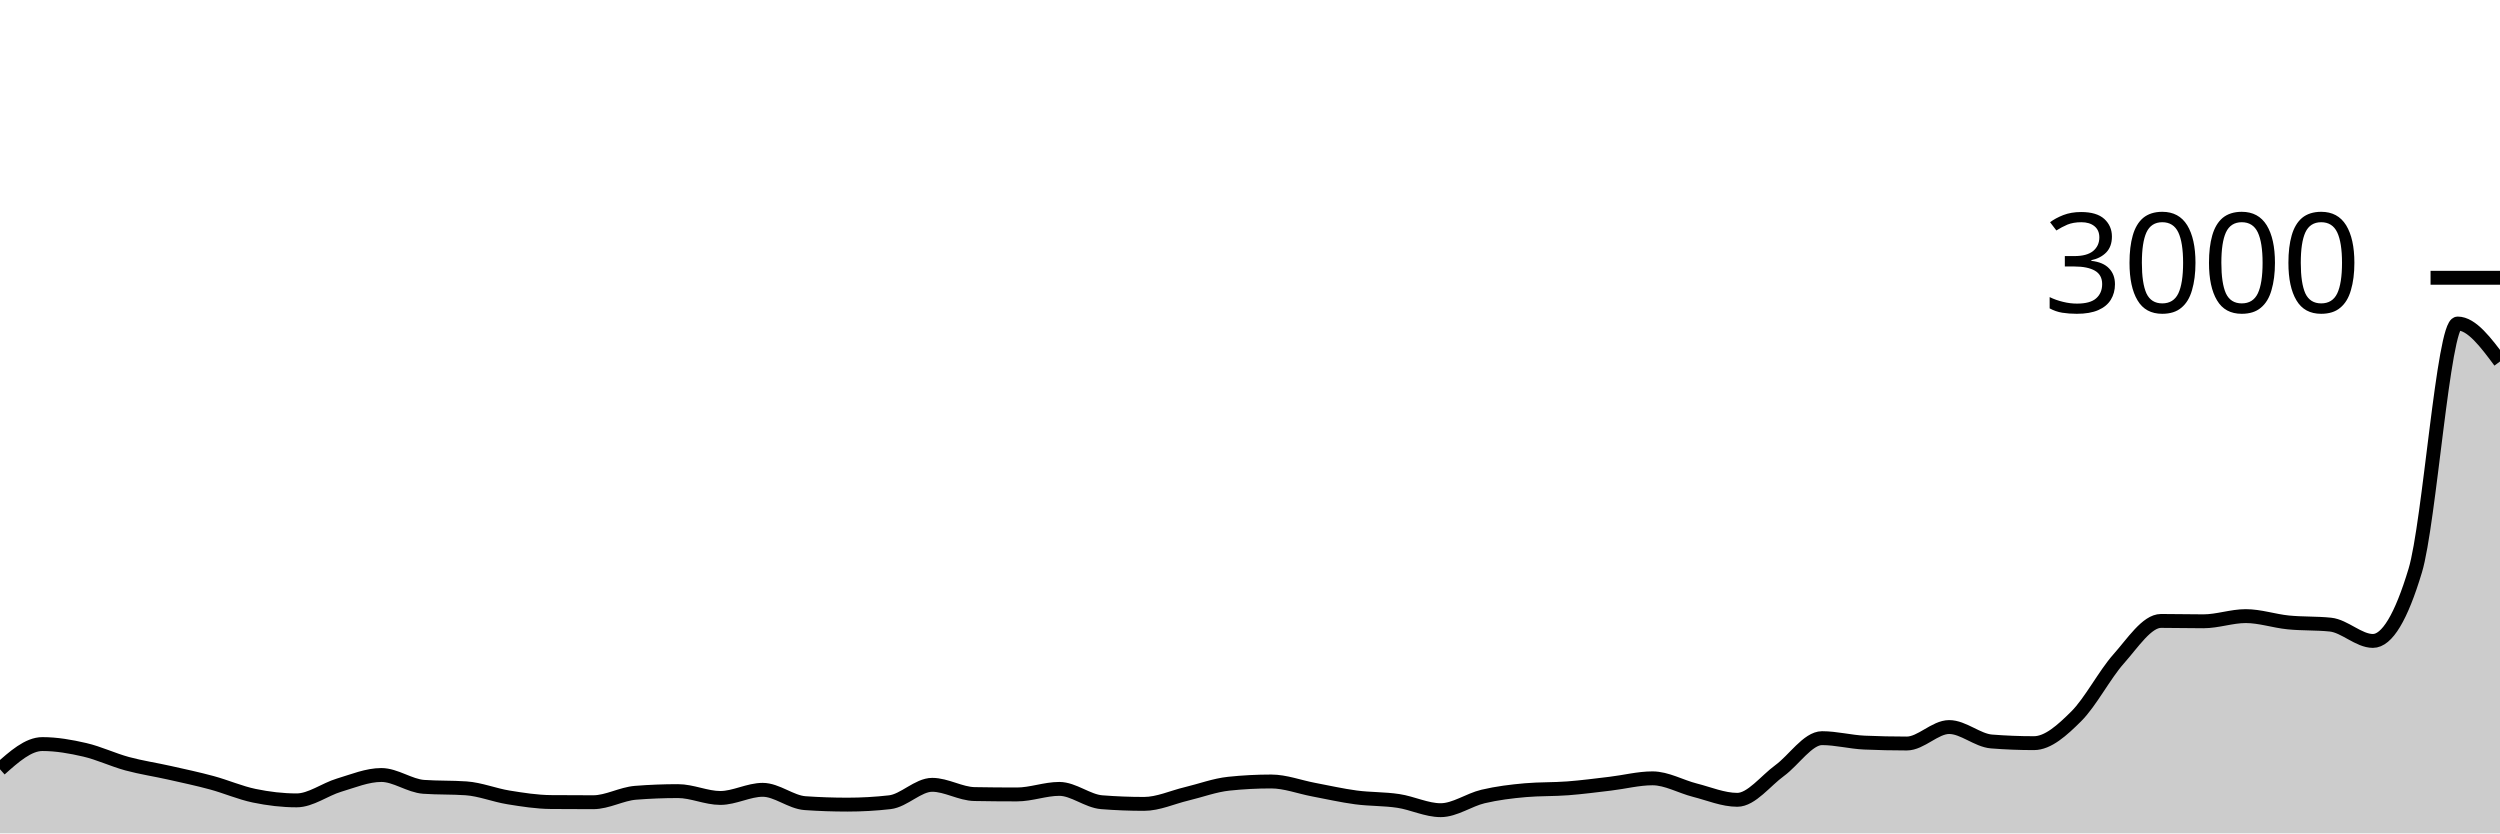
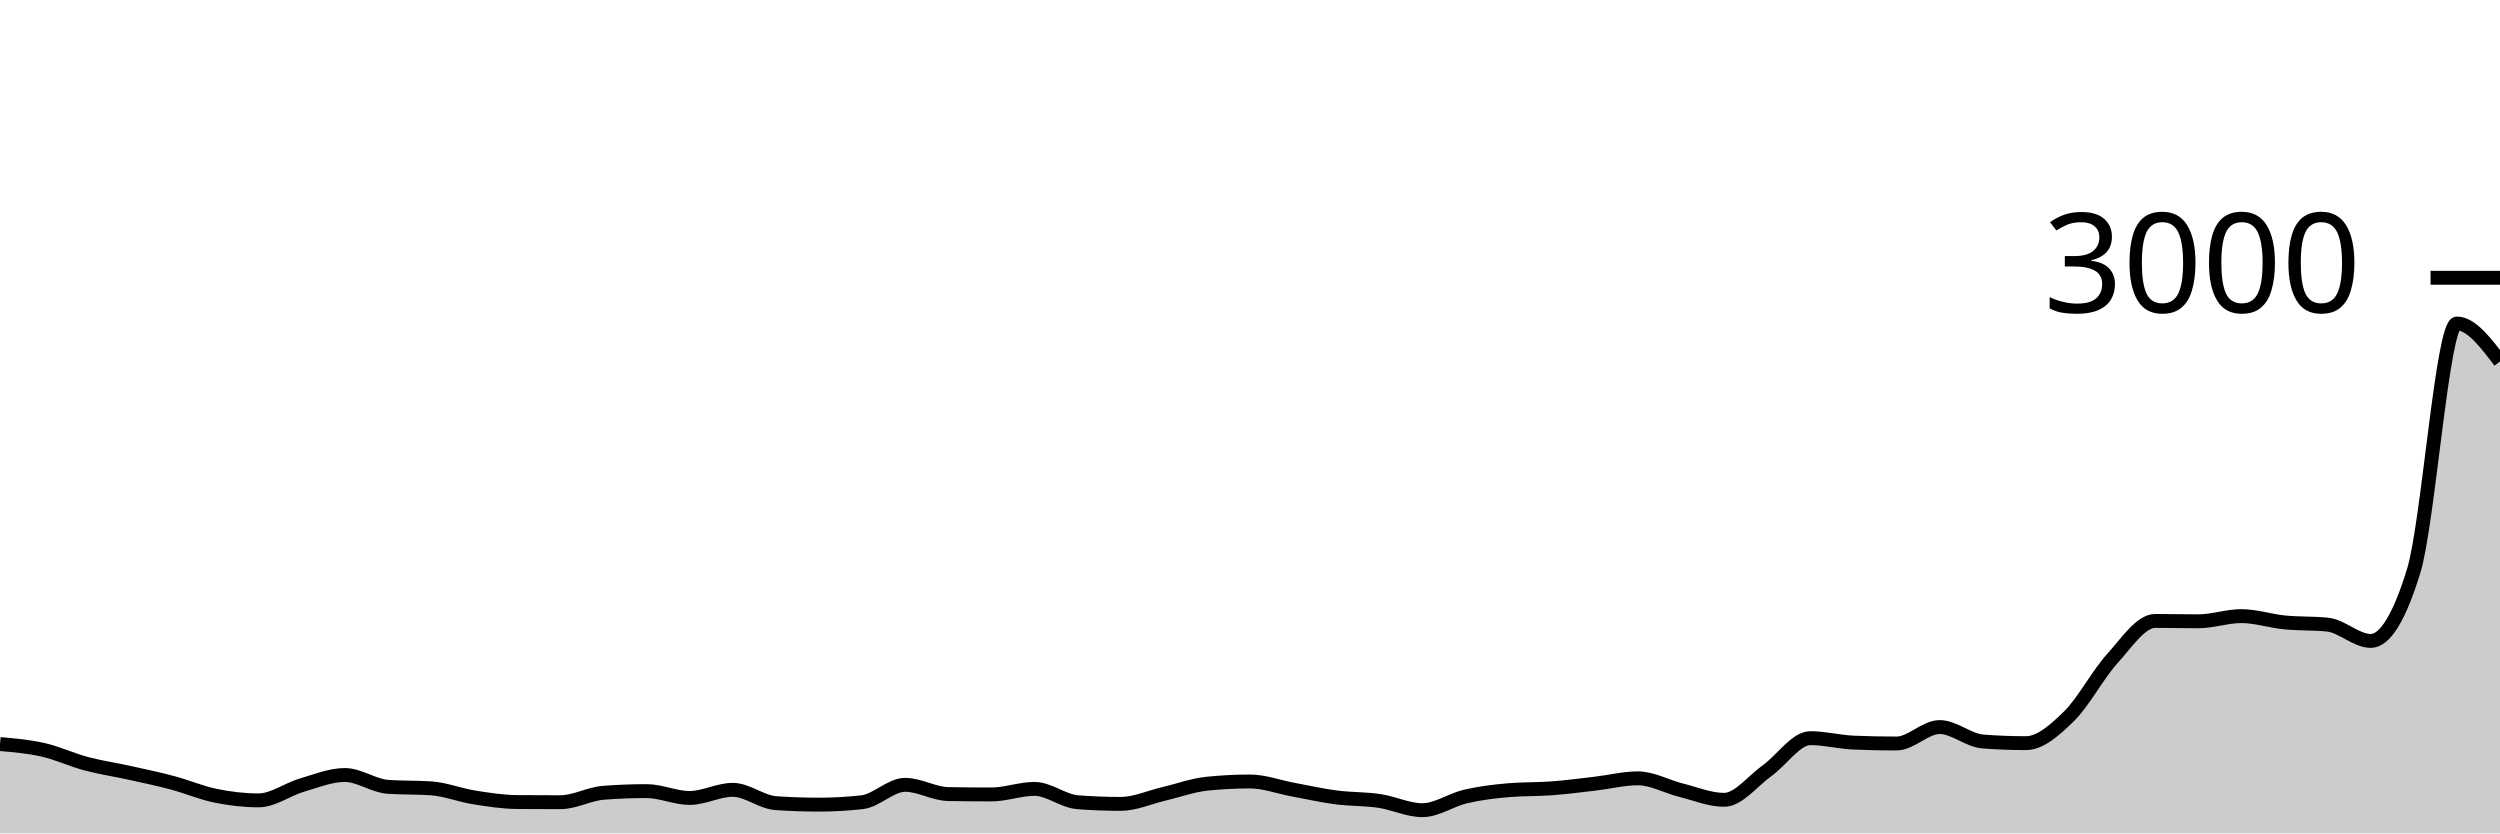
<svg xmlns="http://www.w3.org/2000/svg" viewBox="0 0 180 60">
  <g transform="translate(0,20)">
-     <path class="area" fill="rgba(0, 0, 0, 0.2)" d="M0,35.387C1.017,34.48,2.034,33.573,3.051,33.573C4.068,33.573,5.085,33.751,6.102,33.987C7.119,34.222,8.136,34.711,9.153,34.987C10.169,35.262,11.186,35.411,12.203,35.64C13.22,35.869,14.237,36.084,15.254,36.36C16.271,36.636,17.288,37.082,18.305,37.293C19.322,37.504,20.339,37.627,21.356,37.627C22.373,37.627,23.39,36.838,24.407,36.533C25.424,36.229,26.441,35.8,27.458,35.8C28.475,35.8,29.492,36.582,30.508,36.653C31.525,36.724,32.542,36.689,33.559,36.76C34.576,36.831,35.593,37.249,36.61,37.413C37.627,37.578,38.644,37.738,39.661,37.747C40.678,37.756,41.695,37.76,42.712,37.76C43.729,37.76,44.746,37.16,45.763,37.08C46.78,37,47.797,36.96,48.814,36.96C49.831,36.96,50.847,37.453,51.864,37.453C52.881,37.453,53.898,36.867,54.915,36.867C55.932,36.867,56.949,37.756,57.966,37.827C58.983,37.898,60,37.933,61.017,37.933C62.034,37.933,63.051,37.876,64.068,37.76C65.085,37.644,66.102,36.507,67.119,36.507C68.136,36.507,69.153,37.156,70.169,37.173C71.186,37.191,72.203,37.2,73.22,37.2C74.237,37.2,75.254,36.8,76.271,36.8C77.288,36.8,78.305,37.68,79.322,37.76C80.339,37.84,81.356,37.88,82.373,37.88C83.39,37.88,84.407,37.402,85.424,37.16C86.441,36.918,87.458,36.533,88.475,36.427C89.492,36.32,90.508,36.267,91.525,36.267C92.542,36.267,93.559,36.662,94.576,36.853C95.593,37.044,96.61,37.278,97.627,37.413C98.644,37.549,99.661,37.513,100.678,37.667C101.695,37.82,102.712,38.333,103.729,38.333C104.746,38.333,105.763,37.587,106.78,37.347C107.797,37.107,108.814,36.982,109.831,36.893C110.847,36.804,111.864,36.838,112.881,36.76C113.898,36.682,114.915,36.547,115.932,36.427C116.949,36.307,117.966,36.04,118.983,36.04C120,36.04,121.017,36.636,122.034,36.893C123.051,37.151,124.068,37.587,125.085,37.587C126.102,37.587,127.119,36.22,128.136,35.48C129.153,34.74,130.169,33.147,131.186,33.147C132.203,33.147,133.22,33.422,134.237,33.467C135.254,33.511,136.271,33.533,137.288,33.533C138.305,33.533,139.322,32.347,140.339,32.347C141.356,32.347,142.373,33.307,143.39,33.387C144.407,33.467,145.424,33.507,146.441,33.507C147.458,33.507,148.475,32.584,149.492,31.573C150.508,30.562,151.525,28.584,152.542,27.44C153.559,26.296,154.576,24.707,155.593,24.707C156.61,24.707,157.627,24.733,158.644,24.733C159.661,24.733,160.678,24.36,161.695,24.36C162.712,24.36,163.729,24.711,164.746,24.813C165.763,24.916,166.78,24.867,167.797,24.973C168.814,25.08,169.831,26.147,170.847,26.147C171.864,26.147,172.881,24.458,173.898,21.08C174.915,17.702,175.932,3.293,176.949,3.293C177.966,3.293,178.983,4.66,180,6.027L180,40C178.983,40,177.966,40,176.949,40C175.932,40,174.915,40,173.898,40C172.881,40,171.864,40,170.847,40C169.831,40,168.814,40,167.797,40C166.78,40,165.763,40,164.746,40C163.729,40,162.712,40,161.695,40C160.678,40,159.661,40,158.644,40C157.627,40,156.61,40,155.593,40C154.576,40,153.559,40,152.542,40C151.525,40,150.508,40,149.492,40C148.475,40,147.458,40,146.441,40C145.424,40,144.407,40,143.39,40C142.373,40,141.356,40,140.339,40C139.322,40,138.305,40,137.288,40C136.271,40,135.254,40,134.237,40C133.22,40,132.203,40,131.186,40C130.169,40,129.153,40,128.136,40C127.119,40,126.102,40,125.085,40C124.068,40,123.051,40,122.034,40C121.017,40,120,40,118.983,40C117.966,40,116.949,40,115.932,40C114.915,40,113.898,40,112.881,40C111.864,40,110.847,40,109.831,40C108.814,40,107.797,40,106.78,40C105.763,40,104.746,40,103.729,40C102.712,40,101.695,40,100.678,40C99.661,40,98.644,40,97.627,40C96.61,40,95.593,40,94.576,40C93.559,40,92.542,40,91.525,40C90.508,40,89.492,40,88.475,40C87.458,40,86.441,40,85.424,40C84.407,40,83.39,40,82.373,40C81.356,40,80.339,40,79.322,40C78.305,40,77.288,40,76.271,40C75.254,40,74.237,40,73.22,40C72.203,40,71.186,40,70.169,40C69.153,40,68.136,40,67.119,40C66.102,40,65.085,40,64.068,40C63.051,40,62.034,40,61.017,40C60,40,58.983,40,57.966,40C56.949,40,55.932,40,54.915,40C53.898,40,52.881,40,51.864,40C50.847,40,49.831,40,48.814,40C47.797,40,46.78,40,45.763,40C44.746,40,43.729,40,42.712,40C41.695,40,40.678,40,39.661,40C38.644,40,37.627,40,36.61,40C35.593,40,34.576,40,33.559,40C32.542,40,31.525,40,30.508,40C29.492,40,28.475,40,27.458,40C26.441,40,25.424,40,24.407,40C23.39,40,22.373,40,21.356,40C20.339,40,19.322,40,18.305,40C17.288,40,16.271,40,15.254,40C14.237,40,13.22,40,12.203,40C11.186,40,10.169,40,9.153,40C8.136,40,7.119,40,6.102,40C5.085,40,4.068,40,3.051,40C2.034,40,1.017,40,0,40Z" />
-     <path class="line" stroke="black" fill="none" d="M0,35.387C1.017,34.48,2.034,33.573,3.051,33.573C4.068,33.573,5.085,33.751,6.102,33.987C7.119,34.222,8.136,34.711,9.153,34.987C10.169,35.262,11.186,35.411,12.203,35.64C13.22,35.869,14.237,36.084,15.254,36.36C16.271,36.636,17.288,37.082,18.305,37.293C19.322,37.504,20.339,37.627,21.356,37.627C22.373,37.627,23.39,36.838,24.407,36.533C25.424,36.229,26.441,35.8,27.458,35.8C28.475,35.8,29.492,36.582,30.508,36.653C31.525,36.724,32.542,36.689,33.559,36.76C34.576,36.831,35.593,37.249,36.61,37.413C37.627,37.578,38.644,37.738,39.661,37.747C40.678,37.756,41.695,37.76,42.712,37.76C43.729,37.76,44.746,37.16,45.763,37.08C46.78,37,47.797,36.96,48.814,36.96C49.831,36.96,50.847,37.453,51.864,37.453C52.881,37.453,53.898,36.867,54.915,36.867C55.932,36.867,56.949,37.756,57.966,37.827C58.983,37.898,60,37.933,61.017,37.933C62.034,37.933,63.051,37.876,64.068,37.76C65.085,37.644,66.102,36.507,67.119,36.507C68.136,36.507,69.153,37.156,70.169,37.173C71.186,37.191,72.203,37.2,73.22,37.2C74.237,37.2,75.254,36.8,76.271,36.8C77.288,36.8,78.305,37.68,79.322,37.76C80.339,37.84,81.356,37.88,82.373,37.88C83.39,37.88,84.407,37.402,85.424,37.16C86.441,36.918,87.458,36.533,88.475,36.427C89.492,36.32,90.508,36.267,91.525,36.267C92.542,36.267,93.559,36.662,94.576,36.853C95.593,37.044,96.61,37.278,97.627,37.413C98.644,37.549,99.661,37.513,100.678,37.667C101.695,37.82,102.712,38.333,103.729,38.333C104.746,38.333,105.763,37.587,106.78,37.347C107.797,37.107,108.814,36.982,109.831,36.893C110.847,36.804,111.864,36.838,112.881,36.76C113.898,36.682,114.915,36.547,115.932,36.427C116.949,36.307,117.966,36.04,118.983,36.04C120,36.04,121.017,36.636,122.034,36.893C123.051,37.151,124.068,37.587,125.085,37.587C126.102,37.587,127.119,36.22,128.136,35.48C129.153,34.74,130.169,33.147,131.186,33.147C132.203,33.147,133.22,33.422,134.237,33.467C135.254,33.511,136.271,33.533,137.288,33.533C138.305,33.533,139.322,32.347,140.339,32.347C141.356,32.347,142.373,33.307,143.39,33.387C144.407,33.467,145.424,33.507,146.441,33.507C147.458,33.507,148.475,32.584,149.492,31.573C150.508,30.562,151.525,28.584,152.542,27.44C153.559,26.296,154.576,24.707,155.593,24.707C156.61,24.707,157.627,24.733,158.644,24.733C159.661,24.733,160.678,24.36,161.695,24.36C162.712,24.36,163.729,24.711,164.746,24.813C165.763,24.916,166.78,24.867,167.797,24.973C168.814,25.08,169.831,26.147,170.847,26.147C171.864,26.147,172.881,24.458,173.898,21.08C174.915,17.702,175.932,3.293,176.949,3.293C177.966,3.293,178.983,4.66,180,6.027" />
+     <path class="area" fill="rgba(0, 0, 0, 0.2)" d="M0,33.573C1.034,33.662,2.069,33.751,3.103,33.987C4.138,34.222,5.172,34.711,6.207,34.987C7.241,35.262,8.276,35.411,9.31,35.64C10.345,35.869,11.379,36.084,12.414,36.36C13.448,36.636,14.483,37.082,15.517,37.293C16.552,37.504,17.586,37.627,18.621,37.627C19.655,37.627,20.69,36.838,21.724,36.533C22.759,36.229,23.793,35.8,24.828,35.8C25.862,35.8,26.897,36.582,27.931,36.653C28.966,36.724,30,36.689,31.034,36.76C32.069,36.831,33.103,37.249,34.138,37.413C35.172,37.578,36.207,37.738,37.241,37.747C38.276,37.756,39.31,37.76,40.345,37.76C41.379,37.76,42.414,37.16,43.448,37.08C44.483,37,45.517,36.96,46.552,36.96C47.586,36.96,48.621,37.453,49.655,37.453C50.69,37.453,51.724,36.867,52.759,36.867C53.793,36.867,54.828,37.756,55.862,37.827C56.897,37.898,57.931,37.933,58.966,37.933C60,37.933,61.034,37.876,62.069,37.76C63.103,37.644,64.138,36.507,65.172,36.507C66.207,36.507,67.241,37.156,68.276,37.173C69.31,37.191,70.345,37.2,71.379,37.2C72.414,37.2,73.448,36.8,74.483,36.8C75.517,36.8,76.552,37.68,77.586,37.76C78.621,37.84,79.655,37.88,80.69,37.88C81.724,37.88,82.759,37.402,83.793,37.16C84.828,36.918,85.862,36.533,86.897,36.427C87.931,36.32,88.966,36.267,90,36.267C91.034,36.267,92.069,36.662,93.103,36.853C94.138,37.044,95.172,37.278,96.207,37.413C97.241,37.549,98.276,37.513,99.31,37.667C100.345,37.82,101.379,38.333,102.414,38.333C103.448,38.333,104.483,37.587,105.517,37.347C106.552,37.107,107.586,36.982,108.621,36.893C109.655,36.804,110.69,36.838,111.724,36.76C112.759,36.682,113.793,36.547,114.828,36.427C115.862,36.307,116.897,36.04,117.931,36.04C118.966,36.04,120,36.636,121.034,36.893C122.069,37.151,123.103,37.587,124.138,37.587C125.172,37.587,126.207,36.22,127.241,35.48C128.276,34.74,129.31,33.147,130.345,33.147C131.379,33.147,132.414,33.422,133.448,33.467C134.483,33.511,135.517,33.533,136.552,33.533C137.586,33.533,138.621,32.347,139.655,32.347C140.69,32.347,141.724,33.307,142.759,33.387C143.793,33.467,144.828,33.507,145.862,33.507C146.897,33.507,147.931,32.584,148.966,31.573C150,30.562,151.034,28.584,152.069,27.44C153.103,26.296,154.138,24.707,155.172,24.707C156.207,24.707,157.241,24.733,158.276,24.733C159.31,24.733,160.345,24.36,161.379,24.36C162.414,24.36,163.448,24.711,164.483,24.813C165.517,24.916,166.552,24.867,167.586,24.973C168.621,25.08,169.655,26.147,170.69,26.147C171.724,26.147,172.759,24.458,173.793,21.08C174.828,17.702,175.862,3.293,176.897,3.293C177.931,3.293,178.966,4.66,180,6.027L180,40C178.966,40,177.931,40,176.897,40C175.862,40,174.828,40,173.793,40C172.759,40,171.724,40,170.69,40C169.655,40,168.621,40,167.586,40C166.552,40,165.517,40,164.483,40C163.448,40,162.414,40,161.379,40C160.345,40,159.31,40,158.276,40C157.241,40,156.207,40,155.172,40C154.138,40,153.103,40,152.069,40C151.034,40,150,40,148.966,40C147.931,40,146.897,40,145.862,40C144.828,40,143.793,40,142.759,40C141.724,40,140.69,40,139.655,40C138.621,40,137.586,40,136.552,40C135.517,40,134.483,40,133.448,40C132.414,40,131.379,40,130.345,40C129.31,40,128.276,40,127.241,40C126.207,40,125.172,40,124.138,40C123.103,40,122.069,40,121.034,40C120,40,118.966,40,117.931,40C116.897,40,115.862,40,114.828,40C113.793,40,112.759,40,111.724,40C110.69,40,109.655,40,108.621,40C107.586,40,106.552,40,105.517,40C104.483,40,103.448,40,102.414,40C101.379,40,100.345,40,99.31,40C98.276,40,97.241,40,96.207,40C95.172,40,94.138,40,93.103,40C92.069,40,91.034,40,90,40C88.966,40,87.931,40,86.897,40C85.862,40,84.828,40,83.793,40C82.759,40,81.724,40,80.69,40C79.655,40,78.621,40,77.586,40C76.552,40,75.517,40,74.483,40C73.448,40,72.414,40,71.379,40C70.345,40,69.31,40,68.276,40C67.241,40,66.207,40,65.172,40C64.138,40,63.103,40,62.069,40C61.034,40,60,40,58.966,40C57.931,40,56.897,40,55.862,40C54.828,40,53.793,40,52.759,40C51.724,40,50.69,40,49.655,40C48.621,40,47.586,40,46.552,40C45.517,40,44.483,40,43.448,40C42.414,40,41.379,40,40.345,40C39.31,40,38.276,40,37.241,40C36.207,40,35.172,40,34.138,40C33.103,40,32.069,40,31.034,40C30,40,28.966,40,27.931,40C26.897,40,25.862,40,24.828,40C23.793,40,22.759,40,21.724,40C20.69,40,19.655,40,18.621,40C17.586,40,16.552,40,15.517,40C14.483,40,13.448,40,12.414,40C11.379,40,10.345,40,9.31,40C8.276,40,7.241,40,6.207,40C5.172,40,4.138,40,3.103,40C2.069,40,1.034,40,0,40Z" />
+     <path class="line" stroke="black" fill="none" d="M0,33.573C1.034,33.662,2.069,33.751,3.103,33.987C4.138,34.222,5.172,34.711,6.207,34.987C7.241,35.262,8.276,35.411,9.31,35.64C10.345,35.869,11.379,36.084,12.414,36.36C13.448,36.636,14.483,37.082,15.517,37.293C16.552,37.504,17.586,37.627,18.621,37.627C19.655,37.627,20.69,36.838,21.724,36.533C22.759,36.229,23.793,35.8,24.828,35.8C25.862,35.8,26.897,36.582,27.931,36.653C28.966,36.724,30,36.689,31.034,36.76C32.069,36.831,33.103,37.249,34.138,37.413C35.172,37.578,36.207,37.738,37.241,37.747C38.276,37.756,39.31,37.76,40.345,37.76C41.379,37.76,42.414,37.16,43.448,37.08C44.483,37,45.517,36.96,46.552,36.96C47.586,36.96,48.621,37.453,49.655,37.453C50.69,37.453,51.724,36.867,52.759,36.867C53.793,36.867,54.828,37.756,55.862,37.827C56.897,37.898,57.931,37.933,58.966,37.933C60,37.933,61.034,37.876,62.069,37.76C63.103,37.644,64.138,36.507,65.172,36.507C66.207,36.507,67.241,37.156,68.276,37.173C69.31,37.191,70.345,37.2,71.379,37.2C72.414,37.2,73.448,36.8,74.483,36.8C75.517,36.8,76.552,37.68,77.586,37.76C78.621,37.84,79.655,37.88,80.69,37.88C81.724,37.88,82.759,37.402,83.793,37.16C84.828,36.918,85.862,36.533,86.897,36.427C87.931,36.32,88.966,36.267,90,36.267C91.034,36.267,92.069,36.662,93.103,36.853C94.138,37.044,95.172,37.278,96.207,37.413C97.241,37.549,98.276,37.513,99.31,37.667C100.345,37.82,101.379,38.333,102.414,38.333C103.448,38.333,104.483,37.587,105.517,37.347C106.552,37.107,107.586,36.982,108.621,36.893C109.655,36.804,110.69,36.838,111.724,36.76C112.759,36.682,113.793,36.547,114.828,36.427C115.862,36.307,116.897,36.04,117.931,36.04C118.966,36.04,120,36.636,121.034,36.893C122.069,37.151,123.103,37.587,124.138,37.587C125.172,37.587,126.207,36.22,127.241,35.48C128.276,34.74,129.31,33.147,130.345,33.147C131.379,33.147,132.414,33.422,133.448,33.467C134.483,33.511,135.517,33.533,136.552,33.533C137.586,33.533,138.621,32.347,139.655,32.347C140.69,32.347,141.724,33.307,142.759,33.387C143.793,33.467,144.828,33.507,145.862,33.507C146.897,33.507,147.931,32.584,148.966,31.573C150,30.562,151.034,28.584,152.069,27.44C153.103,26.296,154.138,24.707,155.172,24.707C156.207,24.707,157.241,24.733,158.276,24.733C159.31,24.733,160.345,24.36,161.379,24.36C162.414,24.36,163.448,24.711,164.483,24.813C165.517,24.916,166.552,24.867,167.586,24.973C168.621,25.08,169.655,26.147,170.69,26.147C171.724,26.147,172.759,24.458,173.793,21.08C174.828,17.702,175.862,3.293,176.897,3.293C177.931,3.293,178.966,4.66,180,6.027" />
    <path class="axis-ceiling" stroke-width="1" stroke="black" fill="none" d="M175,0L180,0" />
    <text class="axis-ceiling-label" font-family="sans-serif" text-anchor="end" font-size="10px" x="170" y="2.5">3000</text>
  </g>
</svg>
